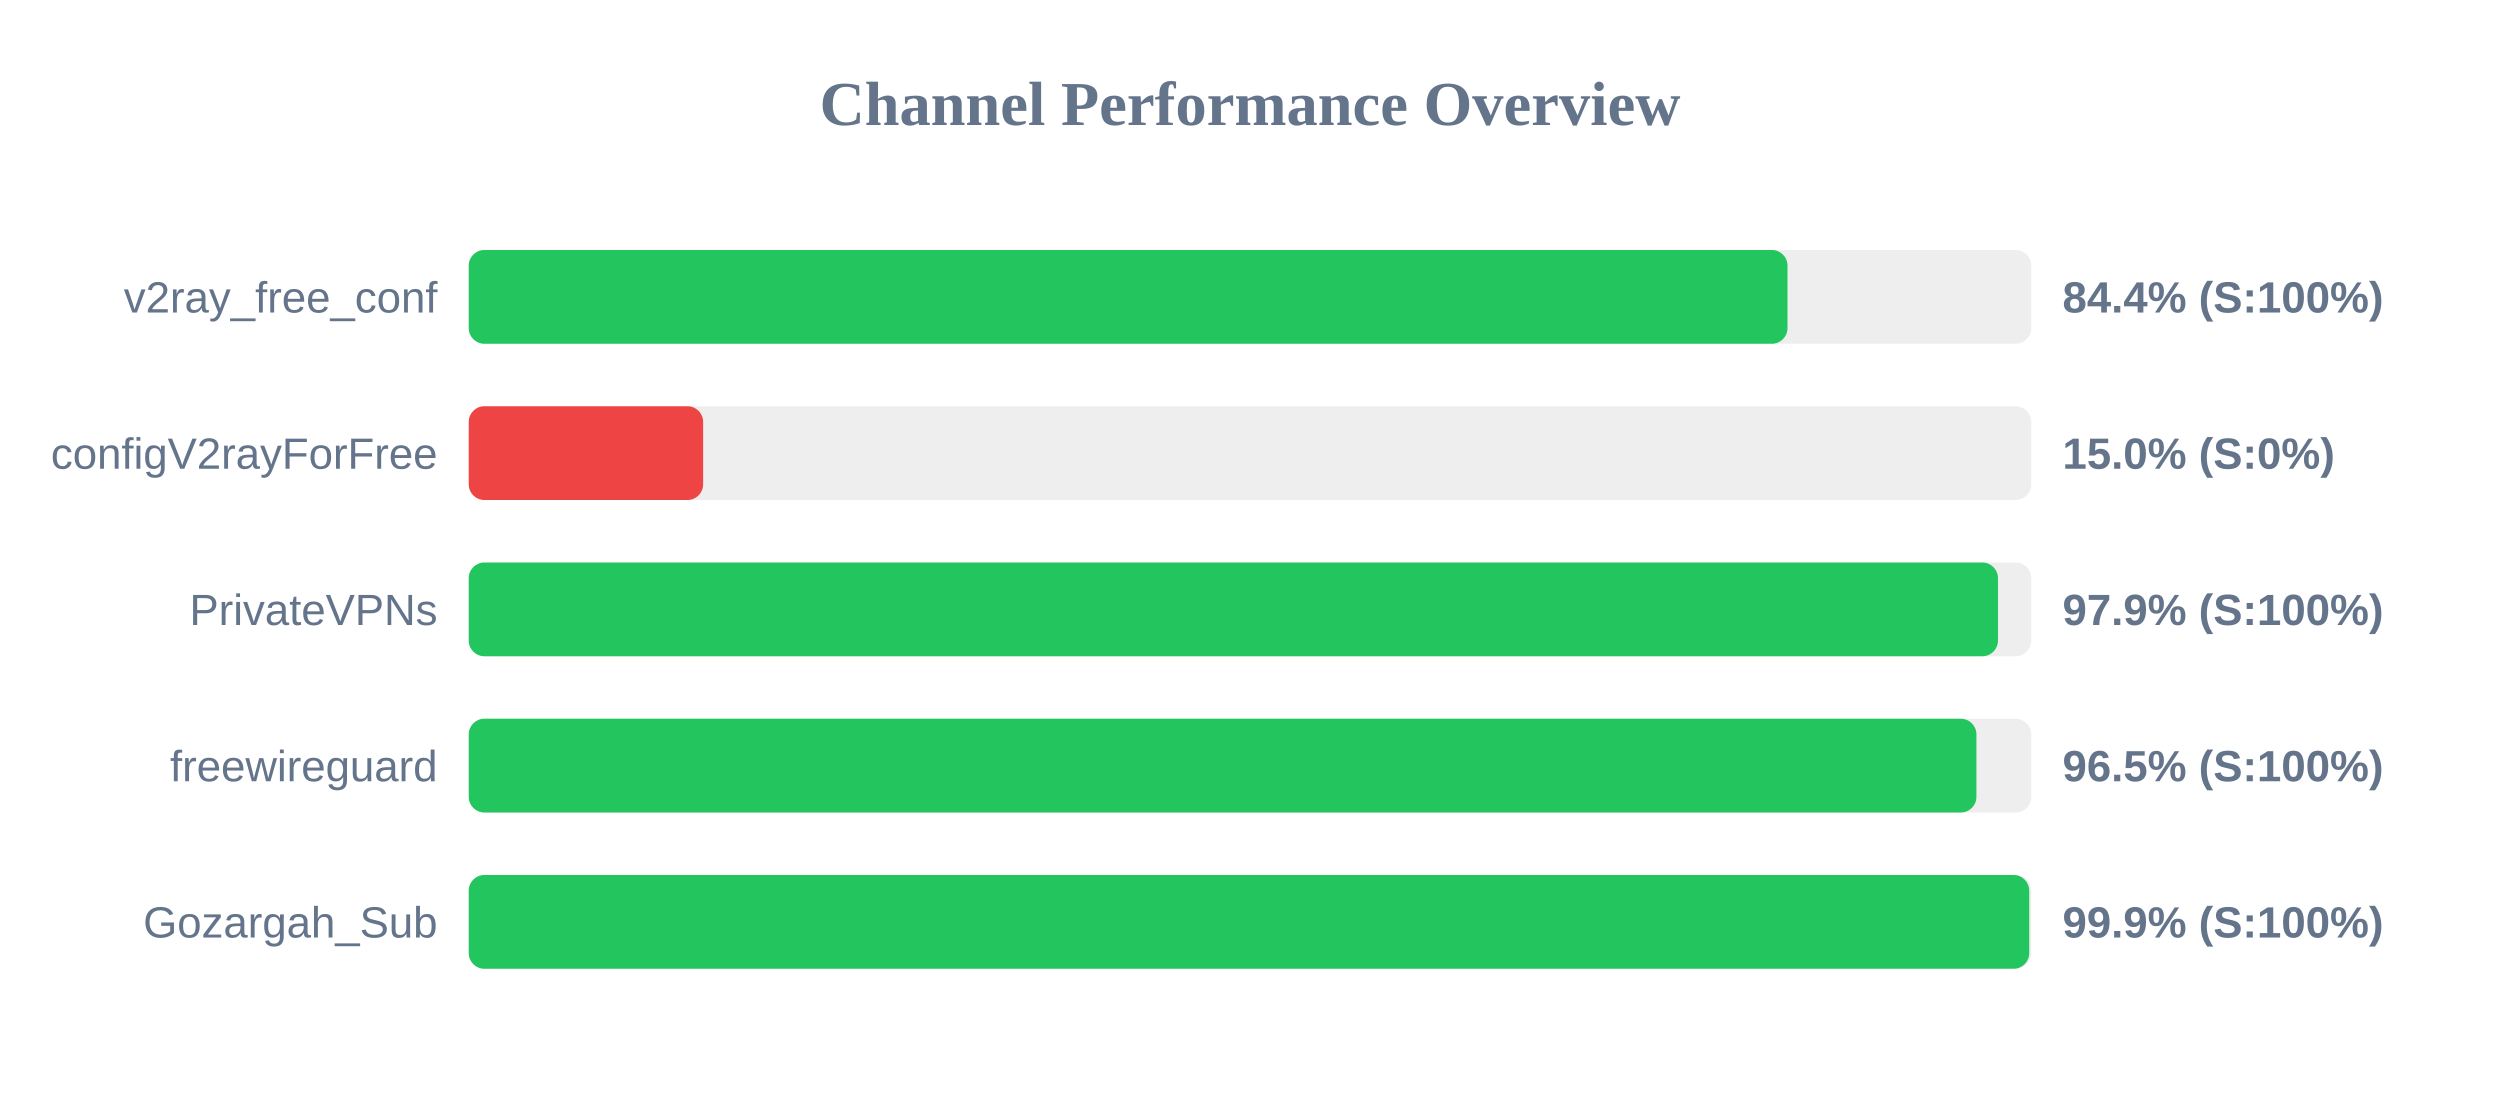
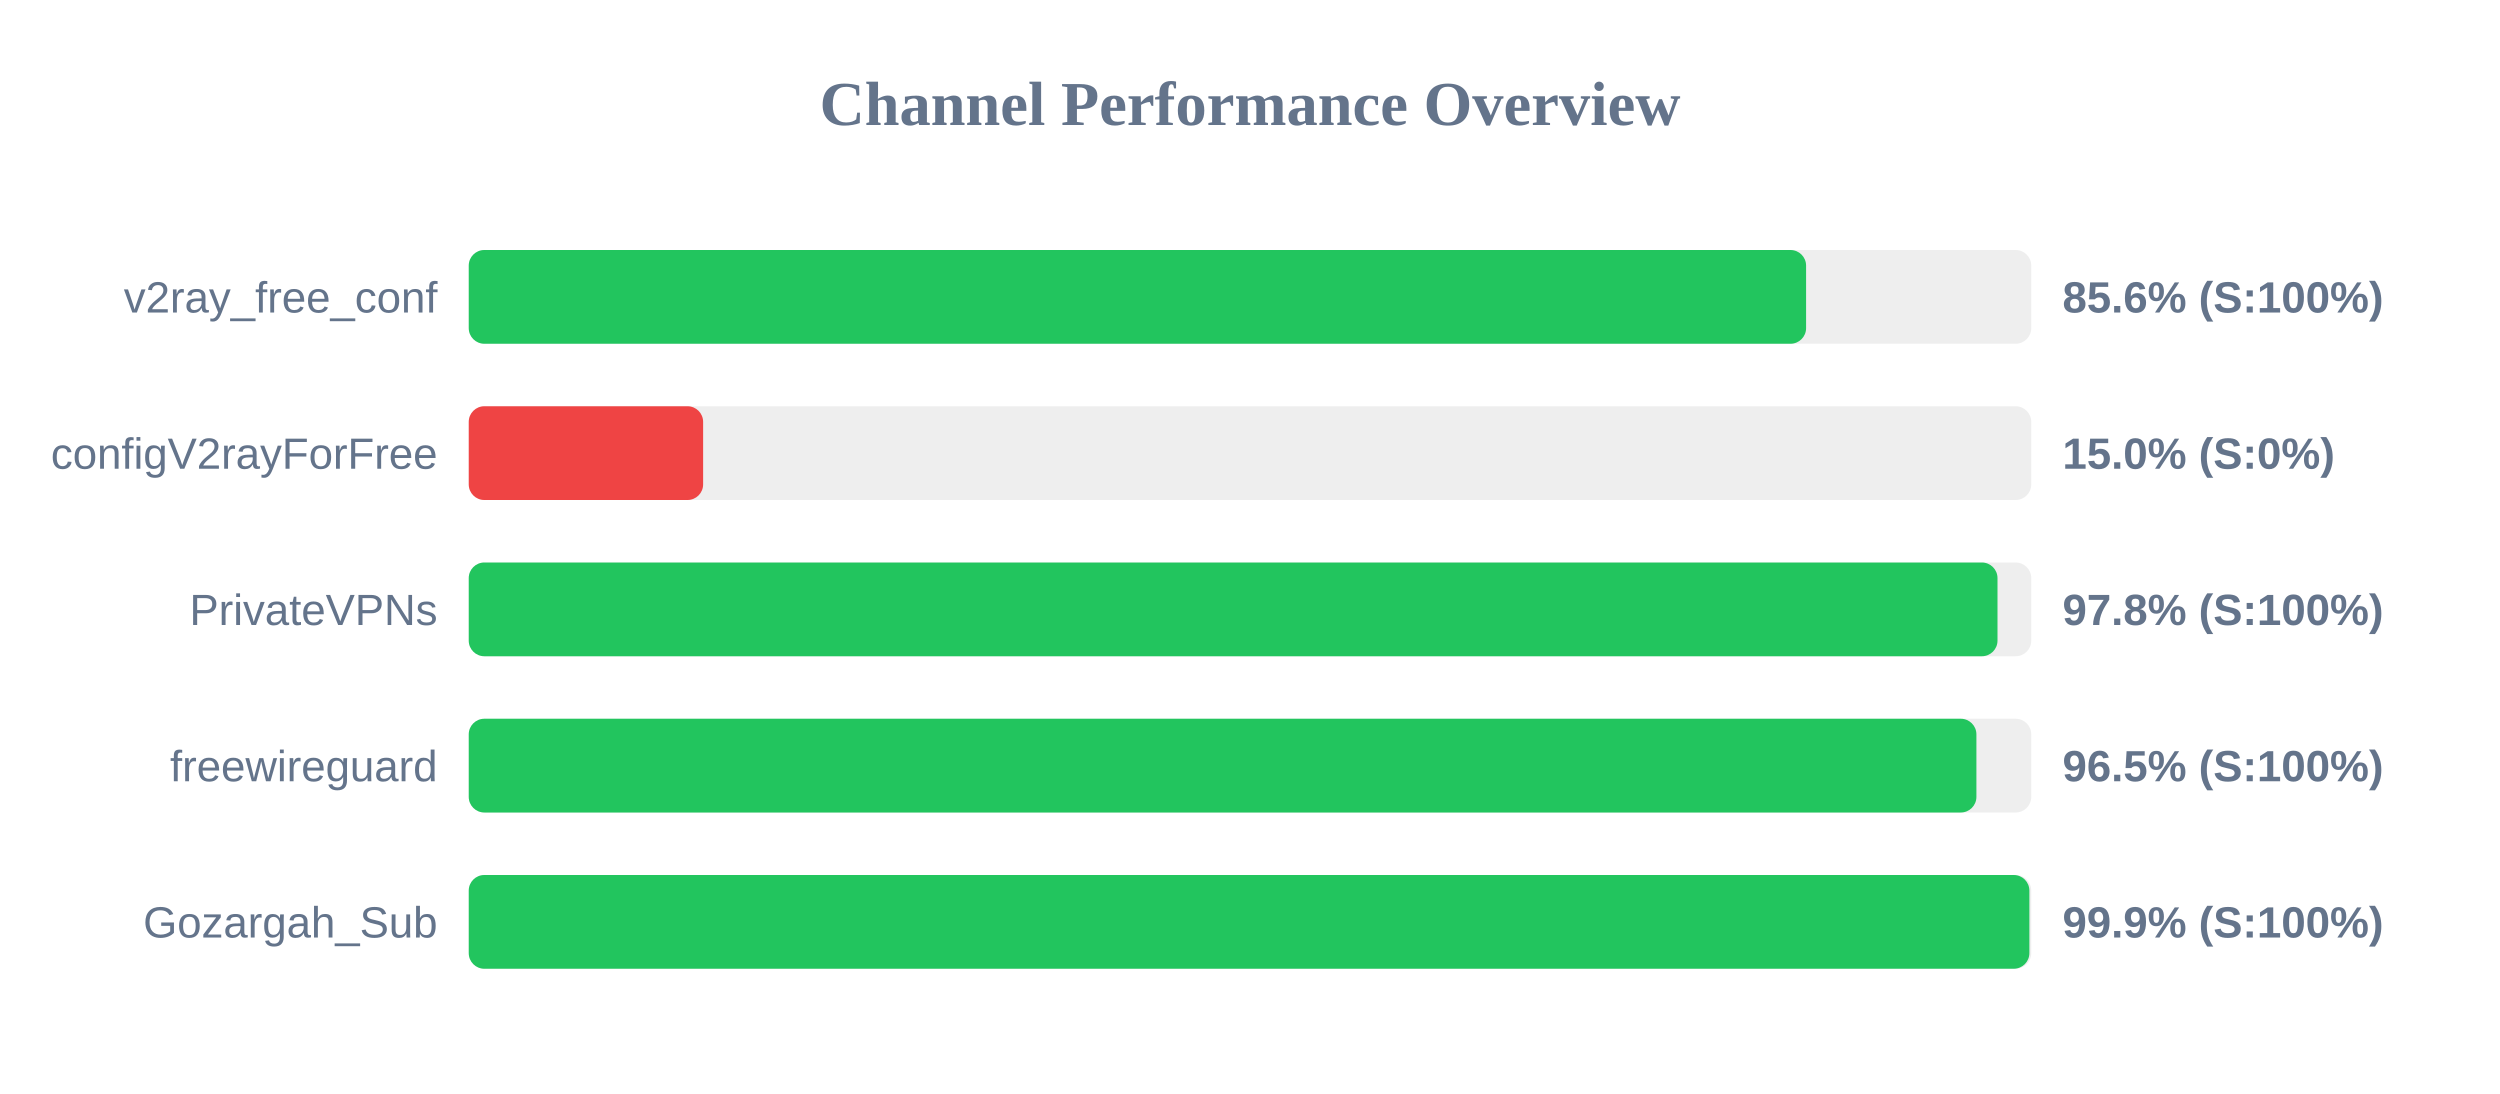
<svg xmlns="http://www.w3.org/2000/svg" width="800" height="350" version="1.1">
  <style>
        .row { font: 14px Arial; fill: #64748b; }
        .score { font: bold 14px Arial; fill: #64748b; }
    </style>
  <text x="400" y="40" text-anchor="middle" font-size="20px" font-weight="bold" fill="#64748b">Channel Performance Overview</text>
  <rect x="150" y="80" width="500" height="30" fill="#eee" rx="5" />
-   <rect x="150" y="80" width="422.0" height="30" fill="#22c55e" rx="5" />
+   <rect x="150" y="80" width="427.95" height="30" fill="#22c55e" rx="5" />
  <text x="140" y="100" text-anchor="end" class="row">v2ray_free_conf</text>
-   <text x="660" y="100" text-anchor="start" class="score">84.4% (S:100%)</text>
+   <text x="660" y="100" text-anchor="start" class="score">85.6% (S:100%)</text>
  <rect x="150" y="130" width="500" height="30" fill="#eee" rx="5" />
  <rect x="150" y="130" width="75.0" height="30" fill="#ef4444" rx="5" />
  <text x="140" y="150" text-anchor="end" class="row">configV2rayForFree</text>
  <text x="660" y="150" text-anchor="start" class="score">15.0% (S:0%)</text>
  <rect x="150" y="180" width="500" height="30" fill="#eee" rx="5" />
-   <rect x="150" y="180" width="489.35" height="30" fill="#22c55e" rx="5" />
+   <rect x="150" y="180" width="489.2" height="30" fill="#22c55e" rx="5" />
  <text x="140" y="200" text-anchor="end" class="row">PrivateVPNs</text>
-   <text x="660" y="200" text-anchor="start" class="score">97.9% (S:100%)</text>
+   <text x="660" y="200" text-anchor="start" class="score">97.8% (S:100%)</text>
  <rect x="150" y="230" width="500" height="30" fill="#eee" rx="5" />
  <rect x="150" y="230" width="482.45" height="30" fill="#22c55e" rx="5" />
  <text x="140" y="250" text-anchor="end" class="row">freewireguard</text>
  <text x="660" y="250" text-anchor="start" class="score">96.5% (S:100%)</text>
  <rect x="150" y="280" width="500" height="30" fill="#eee" rx="5" />
-   <rect x="150" y="280" width="499.35" height="30" fill="#22c55e" rx="5" />
+   <rect x="150" y="280" width="499.4" height="30" fill="#22c55e" rx="5" />
  <text x="140" y="300" text-anchor="end" class="row">Gozargah_Sub</text>
  <text x="660" y="300" text-anchor="start" class="score">99.9% (S:100%)</text>
</svg>
